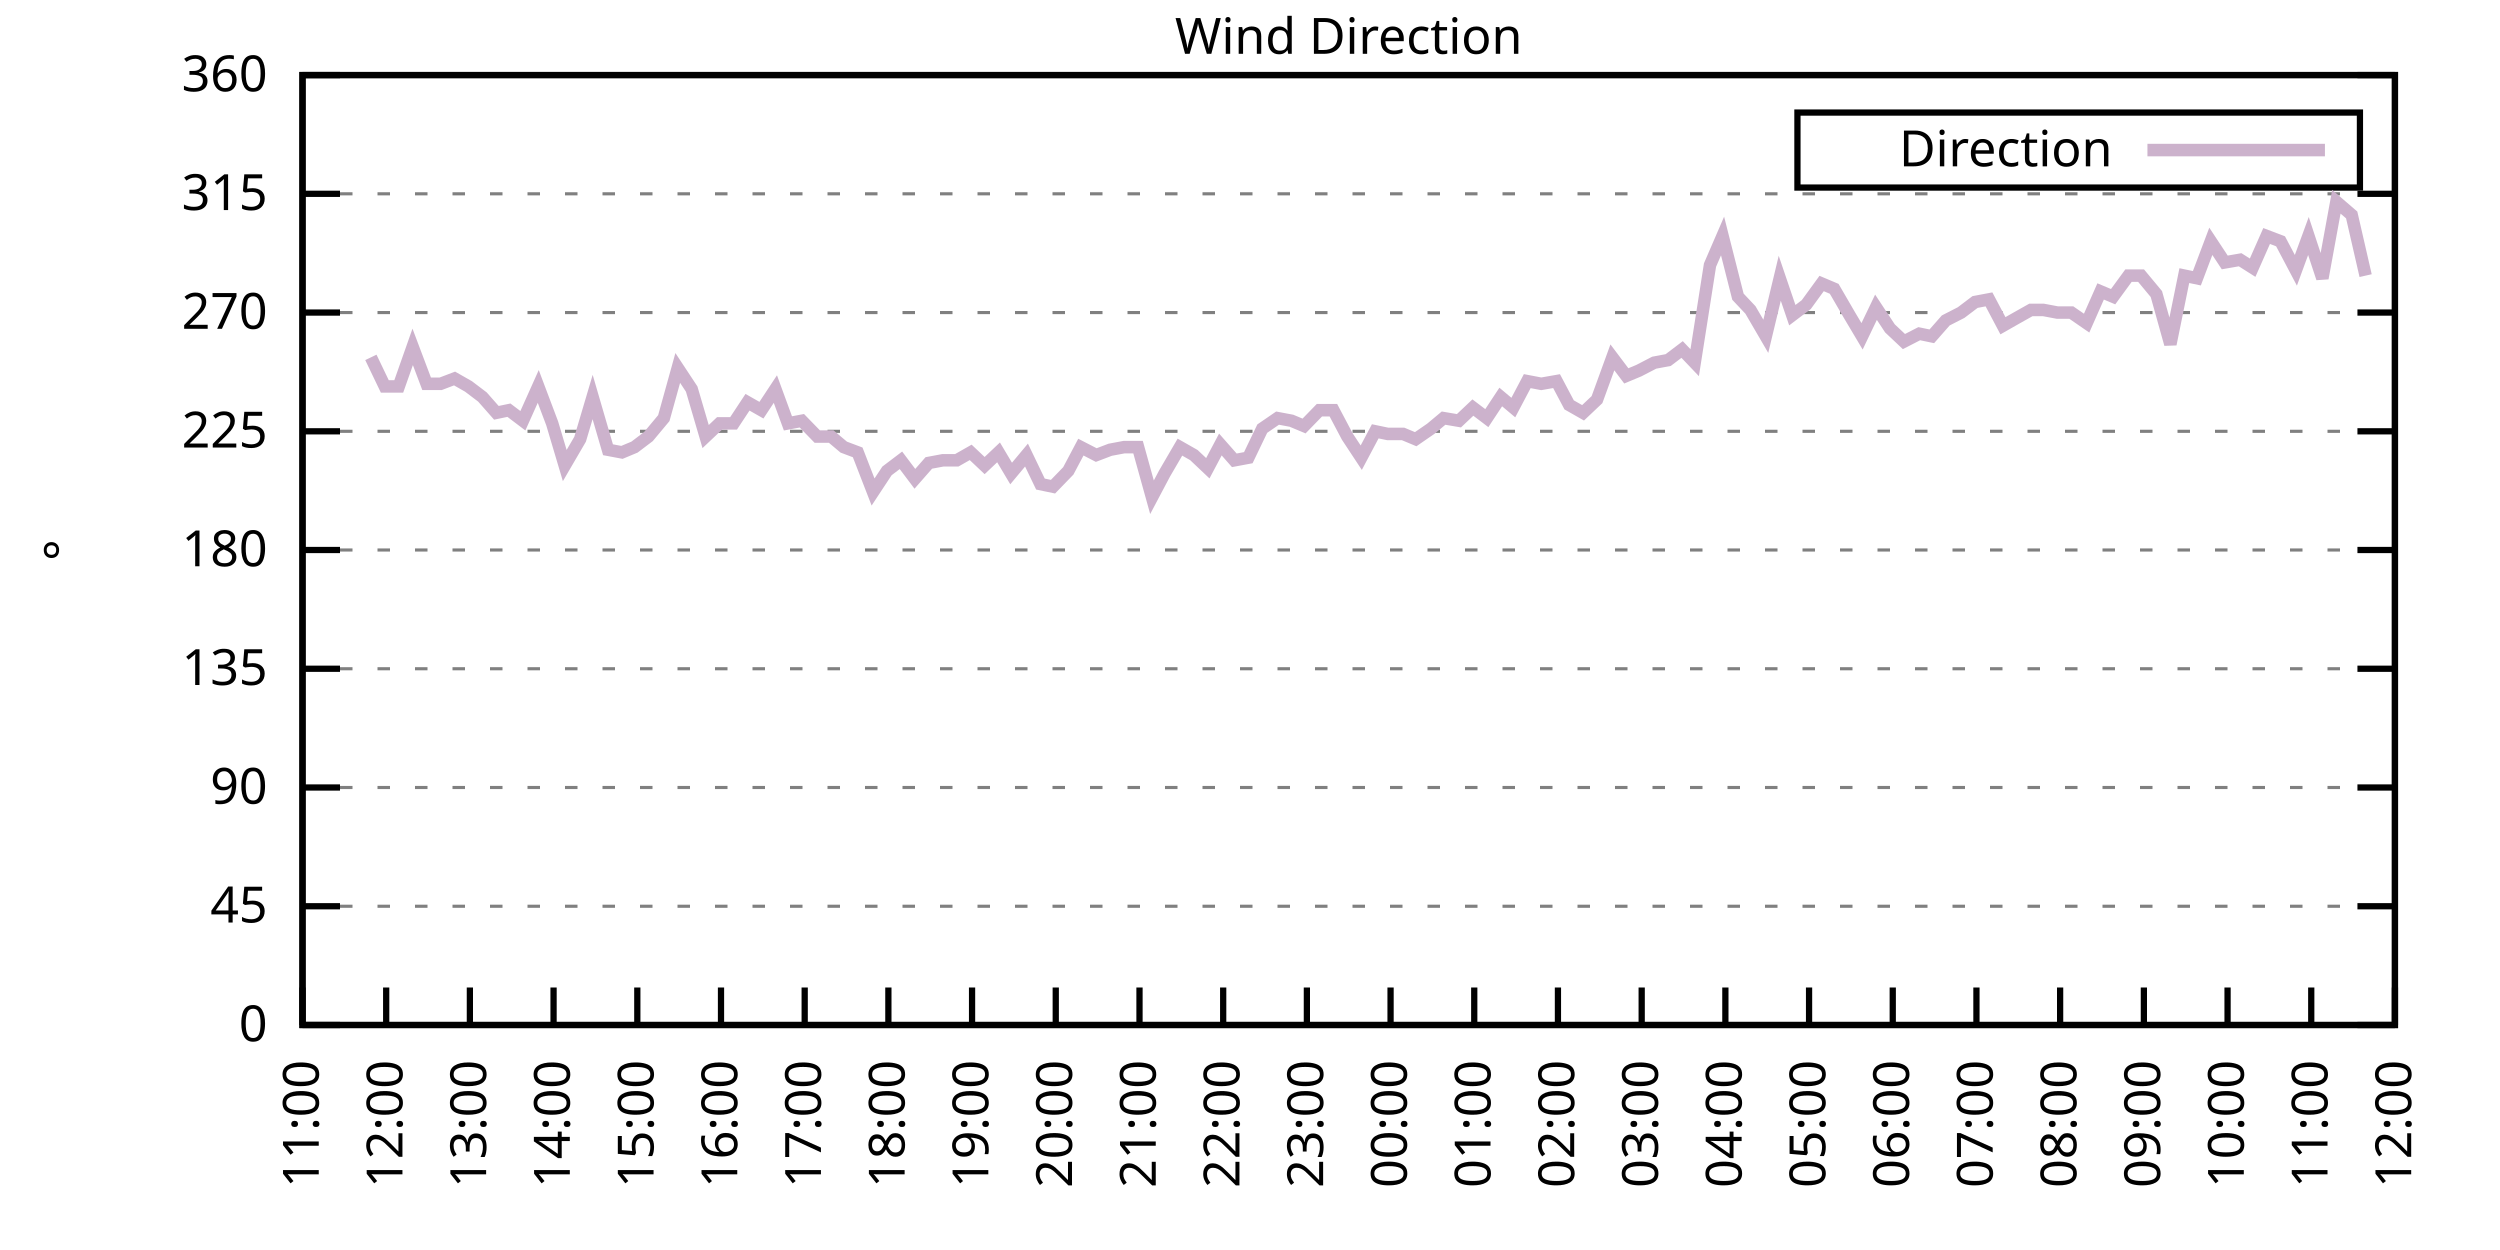
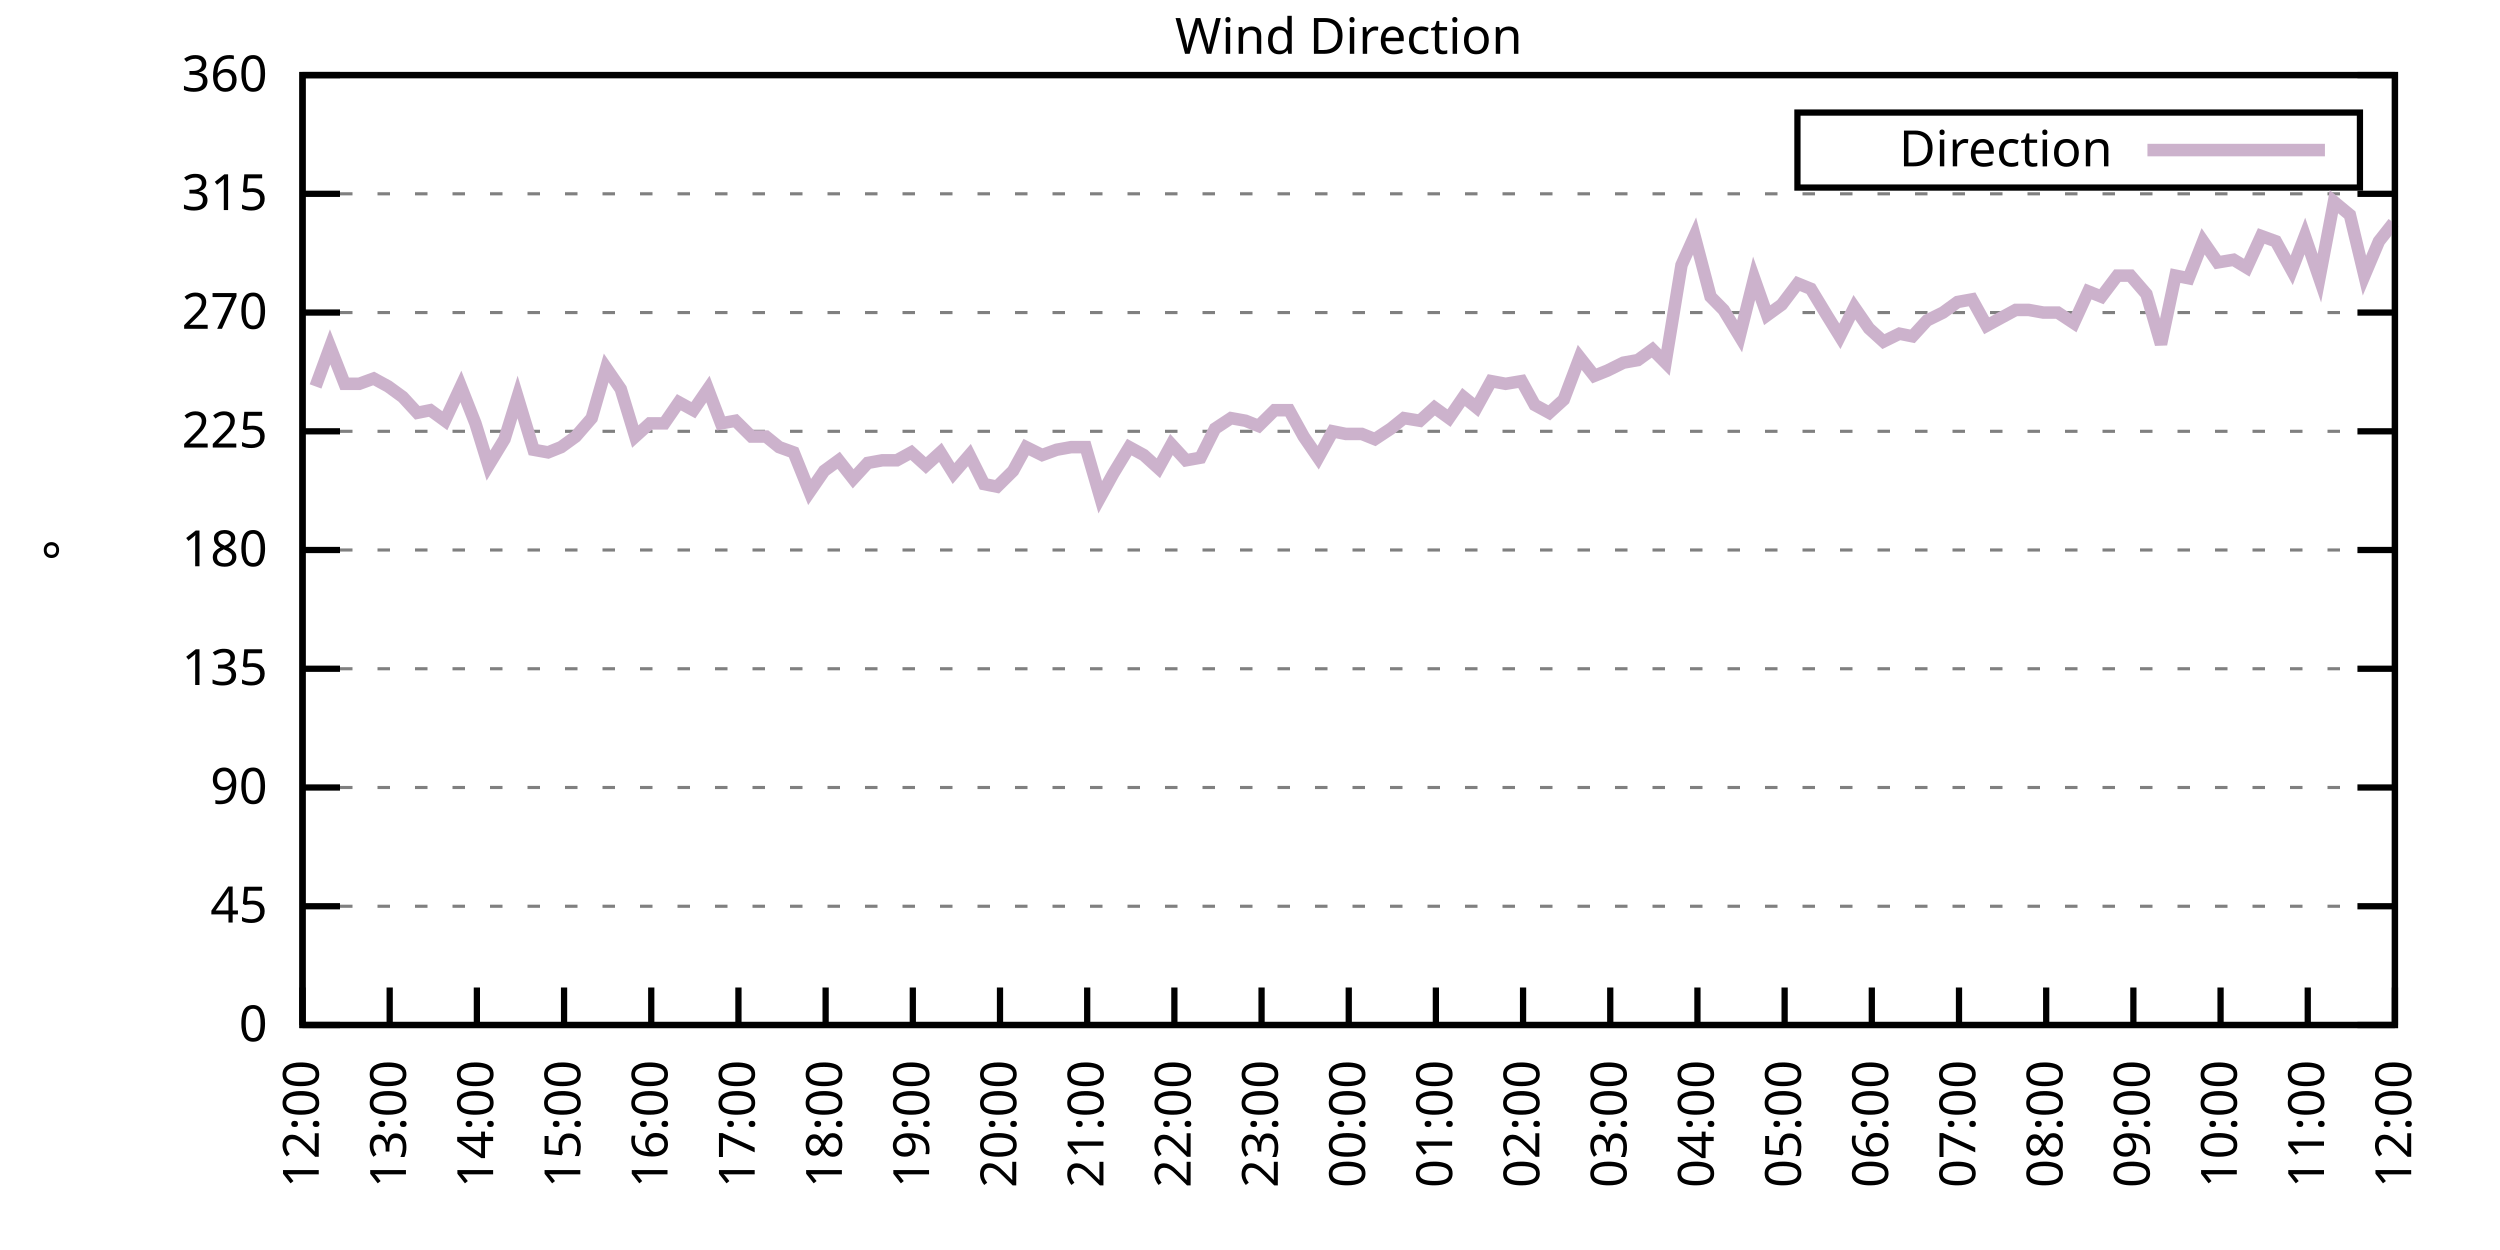
<svg xmlns="http://www.w3.org/2000/svg" xmlns:xlink="http://www.w3.org/1999/xlink" width="400" height="200" viewBox="0 0 400 200">
  <g id="gnuplot_canvas">
    <rect x="0" y="0" width="400" height="200" fill="none" />
    <defs>
      <circle id="gpDot" r="0.5" stroke-width="0.5" stroke="currentColor" />
      <path id="gpPt0" stroke-width="0.333" stroke="currentColor" d="M-1,0 h2 M0,-1 v2" />
      <path id="gpPt1" stroke-width="0.333" stroke="currentColor" d="M-1,-1 L1,1 M1,-1 L-1,1" />
      <path id="gpPt2" stroke-width="0.333" stroke="currentColor" d="M-1,0 L1,0 M0,-1 L0,1 M-1,-1 L1,1 M-1,1 L1,-1" />
      <rect id="gpPt3" stroke-width="0.333" stroke="currentColor" x="-1" y="-1" width="2" height="2" />
      <rect id="gpPt4" stroke-width="0.333" stroke="currentColor" fill="currentColor" x="-1" y="-1" width="2" height="2" />
      <circle id="gpPt5" stroke-width="0.333" stroke="currentColor" cx="0" cy="0" r="1" />
      <use xlink:href="#gpPt5" id="gpPt6" fill="currentColor" stroke="none" />
      <path id="gpPt7" stroke-width="0.333" stroke="currentColor" d="M0,-1.33 L-1.33,0.67 L1.33,0.67 z" />
      <use xlink:href="#gpPt7" id="gpPt8" fill="currentColor" stroke="none" />
      <use xlink:href="#gpPt7" id="gpPt9" stroke="currentColor" transform="rotate(180)" />
      <use xlink:href="#gpPt9" id="gpPt10" fill="currentColor" stroke="none" />
      <use xlink:href="#gpPt3" id="gpPt11" stroke="currentColor" transform="rotate(45)" />
      <use xlink:href="#gpPt11" id="gpPt12" fill="currentColor" stroke="none" />
      <path id="gpPt13" stroke-width="0.333" stroke="currentColor" d="M0,1.330 L1.265,0.411 L0.782,-1.067 L-0.782,-1.076 L-1.265,0.411 z" />
      <use xlink:href="#gpPt13" id="gpPt14" fill="currentColor" stroke="none" />
      <filter id="textbox" filterUnits="objectBoundingBox" x="0" y="0" height="1" width="1">
        <feFlood flood-color="white" flood-opacity="1" result="bgnd" />
        <feComposite in="SourceGraphic" in2="bgnd" operator="atop" />
      </filter>
      <filter id="greybox" filterUnits="objectBoundingBox" x="0" y="0" height="1" width="1">
        <feFlood flood-color="lightgrey" flood-opacity="1" result="grey" />
        <feComposite in="SourceGraphic" in2="grey" operator="atop" />
      </filter>
    </defs>
    <g fill="none" color="white" stroke="currentColor" stroke-width="1.00" stroke-linecap="butt" stroke-linejoin="miter">
</g>
    <g fill="none" color="black" stroke="currentColor" stroke-width="1.00" stroke-linecap="butt" stroke-linejoin="miter">
      <g stroke="none" shape-rendering="crispEdges">
        <polygon fill="rgb(255, 255, 255)" points="48.40,164.00 383.18,164.00 383.18,12.02 48.40,12.02 " />
      </g>
    </g>
    <g fill="none" color="black" stroke="currentColor" stroke-width="1.00" stroke-linecap="butt" stroke-linejoin="miter">
</g>
    <g fill="none" color="black" stroke="black" stroke-width="0.50" stroke-linecap="butt" stroke-linejoin="miter">
</g>
    <g fill="none" color="gray" stroke="currentColor" stroke-width="0.50" stroke-linecap="butt" stroke-linejoin="miter">
      <path stroke="gray" stroke-dasharray="2,4" class="gridline" d="M48.40,164.00 L383.19,164.00  " />
    </g>
    <g fill="none" color="gray" stroke="gray" stroke-width="1.00" stroke-linecap="butt" stroke-linejoin="miter">
</g>
    <g fill="none" color="black" stroke="currentColor" stroke-width="1.00" stroke-linecap="butt" stroke-linejoin="miter">
      <path stroke="black" d="M48.40,164.00 L54.40,164.00 M383.19,164.00 L377.19,164.00  " />
      <g transform="translate(42.80,166.60)" stroke="none" fill="black" font-family="Sans" font-size="8.00" text-anchor="end">
        <text>
          <tspan font-family="Sans"> 0</tspan>
        </text>
      </g>
    </g>
    <g fill="none" color="black" stroke="currentColor" stroke-width="1.00" stroke-linecap="butt" stroke-linejoin="miter">
</g>
    <g fill="none" color="black" stroke="black" stroke-width="0.50" stroke-linecap="butt" stroke-linejoin="miter">
</g>
    <g fill="none" color="gray" stroke="currentColor" stroke-width="0.50" stroke-linecap="butt" stroke-linejoin="miter">
      <path stroke="gray" stroke-dasharray="2,4" class="gridline" d="M48.40,145.00 L383.19,145.00  " />
    </g>
    <g fill="none" color="gray" stroke="gray" stroke-width="1.00" stroke-linecap="butt" stroke-linejoin="miter">
</g>
    <g fill="none" color="black" stroke="currentColor" stroke-width="1.00" stroke-linecap="butt" stroke-linejoin="miter">
      <path stroke="black" d="M48.40,145.00 L54.40,145.00 M383.19,145.00 L377.19,145.00  " />
      <g transform="translate(42.80,147.60)" stroke="none" fill="black" font-family="Sans" font-size="8.00" text-anchor="end">
        <text>
          <tspan font-family="Sans"> 45</tspan>
        </text>
      </g>
    </g>
    <g fill="none" color="black" stroke="currentColor" stroke-width="1.00" stroke-linecap="butt" stroke-linejoin="miter">
</g>
    <g fill="none" color="black" stroke="black" stroke-width="0.50" stroke-linecap="butt" stroke-linejoin="miter">
</g>
    <g fill="none" color="gray" stroke="currentColor" stroke-width="0.50" stroke-linecap="butt" stroke-linejoin="miter">
      <path stroke="gray" stroke-dasharray="2,4" class="gridline" d="M48.40,126.00 L383.19,126.00  " />
    </g>
    <g fill="none" color="gray" stroke="gray" stroke-width="1.00" stroke-linecap="butt" stroke-linejoin="miter">
</g>
    <g fill="none" color="black" stroke="currentColor" stroke-width="1.00" stroke-linecap="butt" stroke-linejoin="miter">
      <path stroke="black" d="M48.40,126.00 L54.40,126.00 M383.19,126.00 L377.19,126.00  " />
      <g transform="translate(42.80,128.60)" stroke="none" fill="black" font-family="Sans" font-size="8.00" text-anchor="end">
        <text>
          <tspan font-family="Sans"> 90</tspan>
        </text>
      </g>
    </g>
    <g fill="none" color="black" stroke="currentColor" stroke-width="1.00" stroke-linecap="butt" stroke-linejoin="miter">
</g>
    <g fill="none" color="black" stroke="black" stroke-width="0.50" stroke-linecap="butt" stroke-linejoin="miter">
</g>
    <g fill="none" color="gray" stroke="currentColor" stroke-width="0.50" stroke-linecap="butt" stroke-linejoin="miter">
      <path stroke="gray" stroke-dasharray="2,4" class="gridline" d="M48.40,107.00 L383.19,107.00  " />
    </g>
    <g fill="none" color="gray" stroke="gray" stroke-width="1.00" stroke-linecap="butt" stroke-linejoin="miter">
</g>
    <g fill="none" color="black" stroke="currentColor" stroke-width="1.00" stroke-linecap="butt" stroke-linejoin="miter">
      <path stroke="black" d="M48.40,107.00 L54.40,107.00 M383.19,107.00 L377.19,107.00  " />
      <g transform="translate(42.80,109.60)" stroke="none" fill="black" font-family="Sans" font-size="8.00" text-anchor="end">
        <text>
          <tspan font-family="Sans"> 135</tspan>
        </text>
      </g>
    </g>
    <g fill="none" color="black" stroke="currentColor" stroke-width="1.00" stroke-linecap="butt" stroke-linejoin="miter">
</g>
    <g fill="none" color="black" stroke="black" stroke-width="0.50" stroke-linecap="butt" stroke-linejoin="miter">
</g>
    <g fill="none" color="gray" stroke="currentColor" stroke-width="0.50" stroke-linecap="butt" stroke-linejoin="miter">
      <path stroke="gray" stroke-dasharray="2,4" class="gridline" d="M48.40,88.00 L383.19,88.00  " />
    </g>
    <g fill="none" color="gray" stroke="gray" stroke-width="1.00" stroke-linecap="butt" stroke-linejoin="miter">
</g>
    <g fill="none" color="black" stroke="currentColor" stroke-width="1.00" stroke-linecap="butt" stroke-linejoin="miter">
      <path stroke="black" d="M48.40,88.00 L54.40,88.00 M383.19,88.00 L377.19,88.00  " />
      <g transform="translate(42.80,90.60)" stroke="none" fill="black" font-family="Sans" font-size="8.00" text-anchor="end">
        <text>
          <tspan font-family="Sans"> 180</tspan>
        </text>
      </g>
    </g>
    <g fill="none" color="black" stroke="currentColor" stroke-width="1.00" stroke-linecap="butt" stroke-linejoin="miter">
</g>
    <g fill="none" color="black" stroke="black" stroke-width="0.50" stroke-linecap="butt" stroke-linejoin="miter">
</g>
    <g fill="none" color="gray" stroke="currentColor" stroke-width="0.50" stroke-linecap="butt" stroke-linejoin="miter">
      <path stroke="gray" stroke-dasharray="2,4" class="gridline" d="M48.40,69.01 L383.19,69.01  " />
    </g>
    <g fill="none" color="gray" stroke="gray" stroke-width="1.00" stroke-linecap="butt" stroke-linejoin="miter">
</g>
    <g fill="none" color="black" stroke="currentColor" stroke-width="1.00" stroke-linecap="butt" stroke-linejoin="miter">
      <path stroke="black" d="M48.40,69.01 L54.40,69.01 M383.19,69.01 L377.19,69.01  " />
      <g transform="translate(42.80,71.61)" stroke="none" fill="black" font-family="Sans" font-size="8.00" text-anchor="end">
        <text>
          <tspan font-family="Sans"> 225</tspan>
        </text>
      </g>
    </g>
    <g fill="none" color="black" stroke="currentColor" stroke-width="1.00" stroke-linecap="butt" stroke-linejoin="miter">
</g>
    <g fill="none" color="black" stroke="black" stroke-width="0.50" stroke-linecap="butt" stroke-linejoin="miter">
</g>
    <g fill="none" color="gray" stroke="currentColor" stroke-width="0.50" stroke-linecap="butt" stroke-linejoin="miter">
      <path stroke="gray" stroke-dasharray="2,4" class="gridline" d="M48.40,50.01 L383.19,50.01  " />
    </g>
    <g fill="none" color="gray" stroke="gray" stroke-width="1.00" stroke-linecap="butt" stroke-linejoin="miter">
</g>
    <g fill="none" color="black" stroke="currentColor" stroke-width="1.00" stroke-linecap="butt" stroke-linejoin="miter">
      <path stroke="black" d="M48.40,50.01 L54.40,50.01 M383.19,50.01 L377.19,50.01  " />
      <g transform="translate(42.80,52.61)" stroke="none" fill="black" font-family="Sans" font-size="8.00" text-anchor="end">
        <text>
          <tspan font-family="Sans"> 270</tspan>
        </text>
      </g>
    </g>
    <g fill="none" color="black" stroke="currentColor" stroke-width="1.00" stroke-linecap="butt" stroke-linejoin="miter">
</g>
    <g fill="none" color="black" stroke="black" stroke-width="0.50" stroke-linecap="butt" stroke-linejoin="miter">
</g>
    <g fill="none" color="gray" stroke="currentColor" stroke-width="0.50" stroke-linecap="butt" stroke-linejoin="miter">
      <path stroke="gray" stroke-dasharray="2,4" class="gridline" d="M48.40,31.01 L383.19,31.01  " />
    </g>
    <g fill="none" color="gray" stroke="gray" stroke-width="1.00" stroke-linecap="butt" stroke-linejoin="miter">
</g>
    <g fill="none" color="black" stroke="currentColor" stroke-width="1.00" stroke-linecap="butt" stroke-linejoin="miter">
      <path stroke="black" d="M48.40,31.01 L54.40,31.01 M383.19,31.01 L377.19,31.01  " />
      <g transform="translate(42.80,33.61)" stroke="none" fill="black" font-family="Sans" font-size="8.00" text-anchor="end">
        <text>
          <tspan font-family="Sans"> 315</tspan>
        </text>
      </g>
    </g>
    <g fill="none" color="black" stroke="currentColor" stroke-width="1.00" stroke-linecap="butt" stroke-linejoin="miter">
</g>
    <g fill="none" color="black" stroke="black" stroke-width="0.50" stroke-linecap="butt" stroke-linejoin="miter">
</g>
    <g fill="none" color="gray" stroke="currentColor" stroke-width="0.50" stroke-linecap="butt" stroke-linejoin="miter">
      <path stroke="gray" stroke-dasharray="2,4" class="gridline" d="M48.40,12.01 L383.19,12.01  " />
    </g>
    <g fill="none" color="gray" stroke="gray" stroke-width="1.00" stroke-linecap="butt" stroke-linejoin="miter">
</g>
    <g fill="none" color="black" stroke="currentColor" stroke-width="1.00" stroke-linecap="butt" stroke-linejoin="miter">
      <path stroke="black" d="M48.40,12.01 L54.40,12.01 M383.19,12.01 L377.19,12.01  " />
      <g transform="translate(42.80,14.61)" stroke="none" fill="black" font-family="Sans" font-size="8.00" text-anchor="end">
        <text>
          <tspan font-family="Sans"> 360</tspan>
        </text>
      </g>
    </g>
    <g fill="none" color="black" stroke="currentColor" stroke-width="1.00" stroke-linecap="butt" stroke-linejoin="miter">
      <path stroke="black" d="M48.40,164.00 L48.40,158.00  " />
      <g transform="translate(51.00,169.60) rotate(270.00)" stroke="none" fill="black" font-family="Sans" font-size="8.00" text-anchor="end">
        <text>
-           <tspan font-family="Sans">11:00</tspan>
-         </text>
-       </g>
-     </g>
-     <g fill="none" color="black" stroke="currentColor" stroke-width="1.00" stroke-linecap="butt" stroke-linejoin="miter">
-       <path stroke="black" d="M61.79,164.00 L61.79,158.00  " />
-       <g transform="translate(64.39,169.60) rotate(270.00)" stroke="none" fill="black" font-family="Sans" font-size="8.00" text-anchor="end">
-         <text>
          <tspan font-family="Sans">12:00</tspan>
        </text>
      </g>
    </g>
    <g fill="none" color="black" stroke="currentColor" stroke-width="1.00" stroke-linecap="butt" stroke-linejoin="miter">
-       <path stroke="black" d="M75.18,164.00 L75.18,158.00  " />
-       <g transform="translate(77.78,169.60) rotate(270.00)" stroke="none" fill="black" font-family="Sans" font-size="8.00" text-anchor="end">
+       <path stroke="black" d="M62.35,164.00 L62.35,158.00  " />
+       <g transform="translate(64.95,169.60) rotate(270.00)" stroke="none" fill="black" font-family="Sans" font-size="8.00" text-anchor="end">
        <text>
          <tspan font-family="Sans">13:00</tspan>
        </text>
      </g>
    </g>
    <g fill="none" color="black" stroke="currentColor" stroke-width="1.00" stroke-linecap="butt" stroke-linejoin="miter">
-       <path stroke="black" d="M88.57,164.00 L88.57,158.00  " />
-       <g transform="translate(91.17,169.60) rotate(270.00)" stroke="none" fill="black" font-family="Sans" font-size="8.00" text-anchor="end">
+       <path stroke="black" d="M76.30,164.00 L76.30,158.00  " />
+       <g transform="translate(78.90,169.60) rotate(270.00)" stroke="none" fill="black" font-family="Sans" font-size="8.00" text-anchor="end">
        <text>
          <tspan font-family="Sans">14:00</tspan>
        </text>
      </g>
    </g>
    <g fill="none" color="black" stroke="currentColor" stroke-width="1.00" stroke-linecap="butt" stroke-linejoin="miter">
-       <path stroke="black" d="M101.97,164.00 L101.97,158.00  " />
-       <g transform="translate(104.57,169.60) rotate(270.00)" stroke="none" fill="black" font-family="Sans" font-size="8.00" text-anchor="end">
+       <path stroke="black" d="M90.25,164.00 L90.25,158.00  " />
+       <g transform="translate(92.85,169.60) rotate(270.00)" stroke="none" fill="black" font-family="Sans" font-size="8.00" text-anchor="end">
        <text>
          <tspan font-family="Sans">15:00</tspan>
        </text>
      </g>
    </g>
    <g fill="none" color="black" stroke="currentColor" stroke-width="1.00" stroke-linecap="butt" stroke-linejoin="miter">
-       <path stroke="black" d="M115.36,164.00 L115.36,158.00  " />
-       <g transform="translate(117.96,169.60) rotate(270.00)" stroke="none" fill="black" font-family="Sans" font-size="8.00" text-anchor="end">
+       <path stroke="black" d="M104.20,164.00 L104.20,158.00  " />
+       <g transform="translate(106.80,169.60) rotate(270.00)" stroke="none" fill="black" font-family="Sans" font-size="8.00" text-anchor="end">
        <text>
          <tspan font-family="Sans">16:00</tspan>
        </text>
      </g>
    </g>
    <g fill="none" color="black" stroke="currentColor" stroke-width="1.00" stroke-linecap="butt" stroke-linejoin="miter">
-       <path stroke="black" d="M128.75,164.00 L128.75,158.00  " />
-       <g transform="translate(131.35,169.60) rotate(270.00)" stroke="none" fill="black" font-family="Sans" font-size="8.00" text-anchor="end">
+       <path stroke="black" d="M118.15,164.00 L118.15,158.00  " />
+       <g transform="translate(120.75,169.60) rotate(270.00)" stroke="none" fill="black" font-family="Sans" font-size="8.00" text-anchor="end">
        <text>
          <tspan font-family="Sans">17:00</tspan>
        </text>
      </g>
    </g>
    <g fill="none" color="black" stroke="currentColor" stroke-width="1.00" stroke-linecap="butt" stroke-linejoin="miter">
-       <path stroke="black" d="M142.14,164.00 L142.14,158.00  " />
-       <g transform="translate(144.74,169.60) rotate(270.00)" stroke="none" fill="black" font-family="Sans" font-size="8.00" text-anchor="end">
+       <path stroke="black" d="M132.10,164.00 L132.10,158.00  " />
+       <g transform="translate(134.70,169.60) rotate(270.00)" stroke="none" fill="black" font-family="Sans" font-size="8.00" text-anchor="end">
        <text>
          <tspan font-family="Sans">18:00</tspan>
        </text>
      </g>
    </g>
    <g fill="none" color="black" stroke="currentColor" stroke-width="1.00" stroke-linecap="butt" stroke-linejoin="miter">
-       <path stroke="black" d="M155.53,164.00 L155.53,158.00  " />
-       <g transform="translate(158.13,169.60) rotate(270.00)" stroke="none" fill="black" font-family="Sans" font-size="8.00" text-anchor="end">
+       <path stroke="black" d="M146.05,164.00 L146.05,158.00  " />
+       <g transform="translate(148.65,169.60) rotate(270.00)" stroke="none" fill="black" font-family="Sans" font-size="8.00" text-anchor="end">
        <text>
          <tspan font-family="Sans">19:00</tspan>
        </text>
      </g>
    </g>
    <g fill="none" color="black" stroke="currentColor" stroke-width="1.00" stroke-linecap="butt" stroke-linejoin="miter">
-       <path stroke="black" d="M168.92,164.00 L168.92,158.00  " />
-       <g transform="translate(171.52,169.60) rotate(270.00)" stroke="none" fill="black" font-family="Sans" font-size="8.00" text-anchor="end">
+       <path stroke="black" d="M160.00,164.00 L160.00,158.00  " />
+       <g transform="translate(162.60,169.60) rotate(270.00)" stroke="none" fill="black" font-family="Sans" font-size="8.00" text-anchor="end">
        <text>
          <tspan font-family="Sans">20:00</tspan>
        </text>
      </g>
    </g>
    <g fill="none" color="black" stroke="currentColor" stroke-width="1.00" stroke-linecap="butt" stroke-linejoin="miter">
-       <path stroke="black" d="M182.32,164.00 L182.32,158.00  " />
-       <g transform="translate(184.92,169.60) rotate(270.00)" stroke="none" fill="black" font-family="Sans" font-size="8.00" text-anchor="end">
+       <path stroke="black" d="M173.95,164.00 L173.95,158.00  " />
+       <g transform="translate(176.55,169.60) rotate(270.00)" stroke="none" fill="black" font-family="Sans" font-size="8.00" text-anchor="end">
        <text>
          <tspan font-family="Sans">21:00</tspan>
        </text>
      </g>
    </g>
    <g fill="none" color="black" stroke="currentColor" stroke-width="1.00" stroke-linecap="butt" stroke-linejoin="miter">
-       <path stroke="black" d="M195.71,164.00 L195.71,158.00  " />
-       <g transform="translate(198.31,169.60) rotate(270.00)" stroke="none" fill="black" font-family="Sans" font-size="8.00" text-anchor="end">
+       <path stroke="black" d="M187.90,164.00 L187.90,158.00  " />
+       <g transform="translate(190.50,169.60) rotate(270.00)" stroke="none" fill="black" font-family="Sans" font-size="8.00" text-anchor="end">
        <text>
          <tspan font-family="Sans">22:00</tspan>
        </text>
      </g>
    </g>
    <g fill="none" color="black" stroke="currentColor" stroke-width="1.00" stroke-linecap="butt" stroke-linejoin="miter">
-       <path stroke="black" d="M209.10,164.00 L209.10,158.00  " />
-       <g transform="translate(211.70,169.60) rotate(270.00)" stroke="none" fill="black" font-family="Sans" font-size="8.00" text-anchor="end">
+       <path stroke="black" d="M201.85,164.00 L201.85,158.00  " />
+       <g transform="translate(204.45,169.60) rotate(270.00)" stroke="none" fill="black" font-family="Sans" font-size="8.00" text-anchor="end">
        <text>
          <tspan font-family="Sans">23:00</tspan>
        </text>
      </g>
    </g>
    <g fill="none" color="black" stroke="currentColor" stroke-width="1.00" stroke-linecap="butt" stroke-linejoin="miter">
-       <path stroke="black" d="M222.49,164.00 L222.49,158.00  " />
-       <g transform="translate(225.09,169.60) rotate(270.00)" stroke="none" fill="black" font-family="Sans" font-size="8.00" text-anchor="end">
+       <path stroke="black" d="M215.80,164.00 L215.80,158.00  " />
+       <g transform="translate(218.40,169.60) rotate(270.00)" stroke="none" fill="black" font-family="Sans" font-size="8.00" text-anchor="end">
        <text>
          <tspan font-family="Sans">00:00</tspan>
        </text>
      </g>
    </g>
    <g fill="none" color="black" stroke="currentColor" stroke-width="1.00" stroke-linecap="butt" stroke-linejoin="miter">
-       <path stroke="black" d="M235.88,164.00 L235.88,158.00  " />
-       <g transform="translate(238.48,169.60) rotate(270.00)" stroke="none" fill="black" font-family="Sans" font-size="8.00" text-anchor="end">
+       <path stroke="black" d="M229.74,164.00 L229.74,158.00  " />
+       <g transform="translate(232.34,169.60) rotate(270.00)" stroke="none" fill="black" font-family="Sans" font-size="8.00" text-anchor="end">
        <text>
          <tspan font-family="Sans">01:00</tspan>
        </text>
      </g>
    </g>
    <g fill="none" color="black" stroke="currentColor" stroke-width="1.00" stroke-linecap="butt" stroke-linejoin="miter">
-       <path stroke="black" d="M249.27,164.00 L249.27,158.00  " />
-       <g transform="translate(251.87,169.60) rotate(270.00)" stroke="none" fill="black" font-family="Sans" font-size="8.00" text-anchor="end">
+       <path stroke="black" d="M243.69,164.00 L243.69,158.00  " />
+       <g transform="translate(246.29,169.60) rotate(270.00)" stroke="none" fill="black" font-family="Sans" font-size="8.00" text-anchor="end">
        <text>
          <tspan font-family="Sans">02:00</tspan>
        </text>
      </g>
    </g>
    <g fill="none" color="black" stroke="currentColor" stroke-width="1.00" stroke-linecap="butt" stroke-linejoin="miter">
-       <path stroke="black" d="M262.67,164.00 L262.67,158.00  " />
-       <g transform="translate(265.27,169.60) rotate(270.00)" stroke="none" fill="black" font-family="Sans" font-size="8.00" text-anchor="end">
+       <path stroke="black" d="M257.64,164.00 L257.64,158.00  " />
+       <g transform="translate(260.24,169.60) rotate(270.00)" stroke="none" fill="black" font-family="Sans" font-size="8.00" text-anchor="end">
        <text>
          <tspan font-family="Sans">03:00</tspan>
        </text>
      </g>
    </g>
    <g fill="none" color="black" stroke="currentColor" stroke-width="1.00" stroke-linecap="butt" stroke-linejoin="miter">
-       <path stroke="black" d="M276.06,164.00 L276.06,158.00  " />
-       <g transform="translate(278.66,169.60) rotate(270.00)" stroke="none" fill="black" font-family="Sans" font-size="8.00" text-anchor="end">
+       <path stroke="black" d="M271.59,164.00 L271.59,158.00  " />
+       <g transform="translate(274.19,169.60) rotate(270.00)" stroke="none" fill="black" font-family="Sans" font-size="8.00" text-anchor="end">
        <text>
          <tspan font-family="Sans">04:00</tspan>
        </text>
      </g>
    </g>
    <g fill="none" color="black" stroke="currentColor" stroke-width="1.00" stroke-linecap="butt" stroke-linejoin="miter">
-       <path stroke="black" d="M289.45,164.00 L289.45,158.00  " />
-       <g transform="translate(292.05,169.60) rotate(270.00)" stroke="none" fill="black" font-family="Sans" font-size="8.00" text-anchor="end">
+       <path stroke="black" d="M285.54,164.00 L285.54,158.00  " />
+       <g transform="translate(288.14,169.60) rotate(270.00)" stroke="none" fill="black" font-family="Sans" font-size="8.00" text-anchor="end">
        <text>
          <tspan font-family="Sans">05:00</tspan>
        </text>
      </g>
    </g>
    <g fill="none" color="black" stroke="currentColor" stroke-width="1.00" stroke-linecap="butt" stroke-linejoin="miter">
-       <path stroke="black" d="M302.84,164.00 L302.84,158.00  " />
-       <g transform="translate(305.44,169.60) rotate(270.00)" stroke="none" fill="black" font-family="Sans" font-size="8.00" text-anchor="end">
+       <path stroke="black" d="M299.49,164.00 L299.49,158.00  " />
+       <g transform="translate(302.09,169.60) rotate(270.00)" stroke="none" fill="black" font-family="Sans" font-size="8.00" text-anchor="end">
        <text>
          <tspan font-family="Sans">06:00</tspan>
        </text>
      </g>
    </g>
    <g fill="none" color="black" stroke="currentColor" stroke-width="1.00" stroke-linecap="butt" stroke-linejoin="miter">
-       <path stroke="black" d="M316.23,164.00 L316.23,158.00  " />
-       <g transform="translate(318.83,169.60) rotate(270.00)" stroke="none" fill="black" font-family="Sans" font-size="8.00" text-anchor="end">
+       <path stroke="black" d="M313.44,164.00 L313.44,158.00  " />
+       <g transform="translate(316.04,169.60) rotate(270.00)" stroke="none" fill="black" font-family="Sans" font-size="8.00" text-anchor="end">
        <text>
          <tspan font-family="Sans">07:00</tspan>
        </text>
      </g>
    </g>
    <g fill="none" color="black" stroke="currentColor" stroke-width="1.00" stroke-linecap="butt" stroke-linejoin="miter">
-       <path stroke="black" d="M329.62,164.00 L329.62,158.00  " />
-       <g transform="translate(332.22,169.60) rotate(270.00)" stroke="none" fill="black" font-family="Sans" font-size="8.00" text-anchor="end">
+       <path stroke="black" d="M327.39,164.00 L327.39,158.00  " />
+       <g transform="translate(329.99,169.60) rotate(270.00)" stroke="none" fill="black" font-family="Sans" font-size="8.00" text-anchor="end">
        <text>
          <tspan font-family="Sans">08:00</tspan>
        </text>
      </g>
    </g>
    <g fill="none" color="black" stroke="currentColor" stroke-width="1.00" stroke-linecap="butt" stroke-linejoin="miter">
-       <path stroke="black" d="M343.02,164.00 L343.02,158.00  " />
-       <g transform="translate(345.62,169.60) rotate(270.00)" stroke="none" fill="black" font-family="Sans" font-size="8.00" text-anchor="end">
+       <path stroke="black" d="M341.34,164.00 L341.34,158.00  " />
+       <g transform="translate(343.94,169.60) rotate(270.00)" stroke="none" fill="black" font-family="Sans" font-size="8.00" text-anchor="end">
        <text>
          <tspan font-family="Sans">09:00</tspan>
        </text>
      </g>
    </g>
    <g fill="none" color="black" stroke="currentColor" stroke-width="1.00" stroke-linecap="butt" stroke-linejoin="miter">
-       <path stroke="black" d="M356.41,164.00 L356.41,158.00  " />
-       <g transform="translate(359.01,169.60) rotate(270.00)" stroke="none" fill="black" font-family="Sans" font-size="8.00" text-anchor="end">
+       <path stroke="black" d="M355.29,164.00 L355.29,158.00  " />
+       <g transform="translate(357.89,169.60) rotate(270.00)" stroke="none" fill="black" font-family="Sans" font-size="8.00" text-anchor="end">
        <text>
          <tspan font-family="Sans">10:00</tspan>
        </text>
      </g>
    </g>
    <g fill="none" color="black" stroke="currentColor" stroke-width="1.00" stroke-linecap="butt" stroke-linejoin="miter">
-       <path stroke="black" d="M369.80,164.00 L369.80,158.00  " />
-       <g transform="translate(372.40,169.60) rotate(270.00)" stroke="none" fill="black" font-family="Sans" font-size="8.00" text-anchor="end">
+       <path stroke="black" d="M369.24,164.00 L369.24,158.00  " />
+       <g transform="translate(371.84,169.60) rotate(270.00)" stroke="none" fill="black" font-family="Sans" font-size="8.00" text-anchor="end">
        <text>
          <tspan font-family="Sans">11:00</tspan>
        </text>
      </g>
    </g>
    <g fill="none" color="black" stroke="currentColor" stroke-width="1.00" stroke-linecap="butt" stroke-linejoin="miter">
      <path stroke="black" d="M383.19,164.00 L383.19,158.00  " />
      <g transform="translate(385.79,169.60) rotate(270.00)" stroke="none" fill="black" font-family="Sans" font-size="8.00" text-anchor="end">
        <text>
          <tspan font-family="Sans">12:00</tspan>
        </text>
      </g>
    </g>
    <g fill="none" color="black" stroke="currentColor" stroke-width="1.00" stroke-linecap="butt" stroke-linejoin="miter">
</g>
    <g fill="none" color="black" stroke="currentColor" stroke-width="1.00" stroke-linecap="butt" stroke-linejoin="miter">
      <path stroke="black" d="M48.40,12.01 L48.40,164.00 L383.19,164.00 L383.19,12.01 L48.40,12.01 Z  " />
    </g>
    <g fill="none" color="black" stroke="currentColor" stroke-width="1.00" stroke-linecap="butt" stroke-linejoin="miter">
</g>
    <g fill="none" color="black" stroke="currentColor" stroke-width="1.00" stroke-linecap="butt" stroke-linejoin="miter">
      <path stroke="black" d="M287.59,30.01 L287.59,18.01 L377.59,18.01 L377.59,30.01 L287.59,30.01 Z  " />
    </g>
    <g id="Wind_direction_plot_1">
      <g fill="none" color="white" stroke="black" stroke-width="2.00" stroke-linecap="butt" stroke-linejoin="miter">
</g>
      <g fill="none" color="black" stroke="currentColor" stroke-width="2.00" stroke-linecap="butt" stroke-linejoin="miter">
        <g transform="translate(337.99,26.61)" stroke="none" fill="black" font-family="Sans" font-size="8.00" text-anchor="end">
          <text>
            <tspan font-family="Sans">Direction</tspan>
          </text>
        </g>
      </g>
      <g fill="none" color="black" stroke="currentColor" stroke-width="2.00" stroke-linecap="butt" stroke-linejoin="miter">
-         <path stroke="rgb(204, 178, 204)" d="M343.59,24.01 L371.99,24.01 M59.34,57.18 L61.57,61.83 L63.80,61.83 L66.03,55.50 L68.26,61.41 L70.50,61.41   L72.73,60.56 L74.96,61.83 L77.19,63.52 L79.42,66.05 L81.43,65.63 L83.66,67.32 L86.12,61.83 L88.35,67.74   L90.36,74.49 L92.82,70.27 L94.82,63.52 L97.28,71.96 L99.51,72.38 L101.52,71.54 L103.75,69.85 L106.21,66.90   L108.44,58.87 L110.67,62.25 L112.90,69.85 L115.13,67.74 L117.37,67.74 L119.60,64.36 L121.83,65.63 L124.06,62.25   L126.07,67.74 L128.30,67.32 L130.76,69.85 L132.99,69.85 L135.00,71.54 L137.23,72.38 L139.69,78.72 L141.92,75.34   L144.15,73.65 L146.38,76.61 L148.61,74.07 L150.85,73.65 L153.08,73.65 L155.31,72.38 L157.54,74.49 L159.77,72.38   L161.78,75.76 L164.24,72.81 L166.47,77.45 L168.48,77.87 L170.93,75.34 L172.94,71.54 L175.40,72.81 L177.63,71.96   L179.86,71.54 L182.09,71.54 L184.32,79.56 L186.33,75.76 L188.79,71.54 L191.02,72.81 L193.25,74.92 L195.26,71.12   L197.49,73.65 L199.73,73.23 L201.96,68.58 L204.41,66.90 L206.64,67.32 L208.65,68.16 L211.11,65.63 L213.34,65.63   L215.57,69.85 L217.80,73.23 L220.04,69.01 L222.04,69.43 L224.50,69.43 L226.51,70.27 L228.96,68.58 L230.97,66.90   L233.43,67.32 L235.66,65.21 L237.89,66.90 L240.12,63.52 L242.13,65.21 L244.36,60.98 L246.60,61.41 L249.05,60.98   L251.06,64.78 L253.29,66.05 L255.52,63.94 L257.98,57.18 L260.21,60.14 L262.22,59.30 L264.67,58.03 L266.91,57.61   L269.14,55.92 L271.15,58.03 L273.60,42.41 L275.61,37.76 L278.07,47.47 L280.07,49.59 L282.53,53.81 L284.76,44.52   L286.77,50.43 L289.00,48.74 L291.46,45.36 L293.47,46.21 L295.92,50.43 L297.93,53.81 L300.16,49.16 L302.39,52.54   L304.63,54.65 L307.08,53.39 L309.09,53.81 L311.32,51.27 L313.78,50.01 L316.01,48.32 L318.24,47.90 L320.47,52.12   L322.70,50.85 L324.94,49.59 L326.95,49.59 L329.18,50.01 L331.41,50.01 L333.86,51.70 L336.10,46.63 L338.10,47.47   L340.56,44.10 L342.57,44.10 L345.02,47.05 L347.26,55.07 L349.49,44.10 L351.50,44.52 L353.73,38.61 L355.96,41.99   L358.42,41.56 L360.42,42.83 L362.66,37.76 L364.89,38.61 L367.34,43.25 L369.35,37.76 L371.58,44.52 L373.82,32.28   L376.27,34.39 L378.50,44.10  " />
+         <path stroke="rgb(204, 178, 204)" d="M343.59,24.01 L371.99,24.01 M50.49,61.83 L52.82,55.50 L55.14,61.41 L57.47,61.41 L59.79,60.56 L62.12,61.83   L64.44,63.52 L66.77,66.05 L68.86,65.63 L71.18,67.32 L73.74,61.83 L76.07,67.74 L78.16,74.49 L80.72,70.27   L82.81,63.52 L85.37,71.96 L87.69,72.38 L89.78,71.54 L92.11,69.85 L94.67,66.90 L96.99,58.87 L99.32,62.25   L101.64,69.85 L103.97,67.74 L106.29,67.74 L108.62,64.36 L110.94,65.63 L113.27,62.25 L115.36,67.74 L117.68,67.32   L120.24,69.85 L122.57,69.85 L124.66,71.54 L126.98,72.38 L129.54,78.72 L131.87,75.34 L134.19,73.65 L136.51,76.61   L138.84,74.07 L141.16,73.65 L143.49,73.65 L145.81,72.38 L148.14,74.49 L150.46,72.38 L152.56,75.76 L155.11,72.81   L157.44,77.45 L159.53,77.87 L162.09,75.34 L164.18,71.54 L166.74,72.81 L169.06,71.96 L171.39,71.54 L173.71,71.54   L176.04,79.56 L178.13,75.76 L180.69,71.54 L183.01,72.81 L185.34,74.92 L187.43,71.12 L189.76,73.65 L192.08,73.23   L194.41,68.58 L196.96,66.90 L199.29,67.32 L201.38,68.16 L203.94,65.63 L206.26,65.63 L208.59,69.85 L210.91,73.23   L213.24,69.01 L215.33,69.43 L217.89,69.43 L219.98,70.27 L222.54,68.58 L224.63,66.90 L227.19,67.32 L229.51,65.21   L231.84,66.90 L234.16,63.52 L236.25,65.21 L238.58,60.98 L240.90,61.41 L243.46,60.98 L245.55,64.78 L247.88,66.05   L250.20,63.94 L252.76,57.18 L255.09,60.14 L257.18,59.30 L259.74,58.03 L262.06,57.61 L264.39,55.92 L266.48,58.03   L269.04,42.41 L271.13,37.76 L273.69,47.47 L275.78,49.59 L278.34,53.81 L280.66,44.52 L282.75,50.43 L285.08,48.74   L287.64,45.36 L289.73,46.21 L292.29,50.43 L294.38,53.81 L296.70,49.16 L299.03,52.54 L301.35,54.65 L303.91,53.39   L306.00,53.81 L308.33,51.27 L310.88,50.01 L313.21,48.32 L315.53,47.90 L317.86,52.12 L320.18,50.85 L322.51,49.59   L324.60,49.59 L326.93,50.01 L329.25,50.01 L331.81,51.70 L334.13,46.63 L336.23,47.47 L338.78,44.10 L340.88,44.10   L343.43,47.05 L345.76,55.07 L348.08,44.10 L350.18,44.52 L352.50,38.61 L354.83,41.99 L357.38,41.56 L359.48,42.83   L361.80,37.76 L364.13,38.61 L366.68,43.25 L368.78,37.76 L371.10,44.52 L373.43,32.28 L375.98,34.39 L378.31,44.10   L380.63,38.61 L382.96,35.65  " />
      </g>
    </g>
    <g fill="none" color="black" stroke="currentColor" stroke-width="2.00" stroke-linecap="butt" stroke-linejoin="miter">
</g>
    <g fill="none" color="black" stroke="black" stroke-width="1.00" stroke-linecap="butt" stroke-linejoin="miter">
</g>
    <g fill="none" color="black" stroke="currentColor" stroke-width="1.00" stroke-linecap="butt" stroke-linejoin="miter">
      <path stroke="black" d="M48.40,12.01 L48.40,164.00 L383.19,164.00 L383.19,12.01 L48.40,12.01 Z  " />
      <g transform="translate(12.80,88.01) rotate(270.00)" stroke="none" fill="black" font-family="Sans" font-size="8.00" text-anchor="middle">
        <text>
          <tspan font-family="Sans">°</tspan>
        </text>
      </g>
    </g>
    <g fill="none" color="black" stroke="currentColor" stroke-width="1.00" stroke-linecap="butt" stroke-linejoin="miter">
</g>
    <g fill="none" color="black" stroke="currentColor" stroke-width="1.00" stroke-linecap="butt" stroke-linejoin="miter">
      <g transform="translate(215.79,8.61)" stroke="none" fill="black" font-family="Sans" font-size="8.00" text-anchor="middle">
        <text>
          <tspan font-family="Sans">Wind Direction</tspan>
        </text>
      </g>
    </g>
    <g fill="none" color="black" stroke="currentColor" stroke-width="1.00" stroke-linecap="butt" stroke-linejoin="miter">
</g>
  </g>
</svg>
